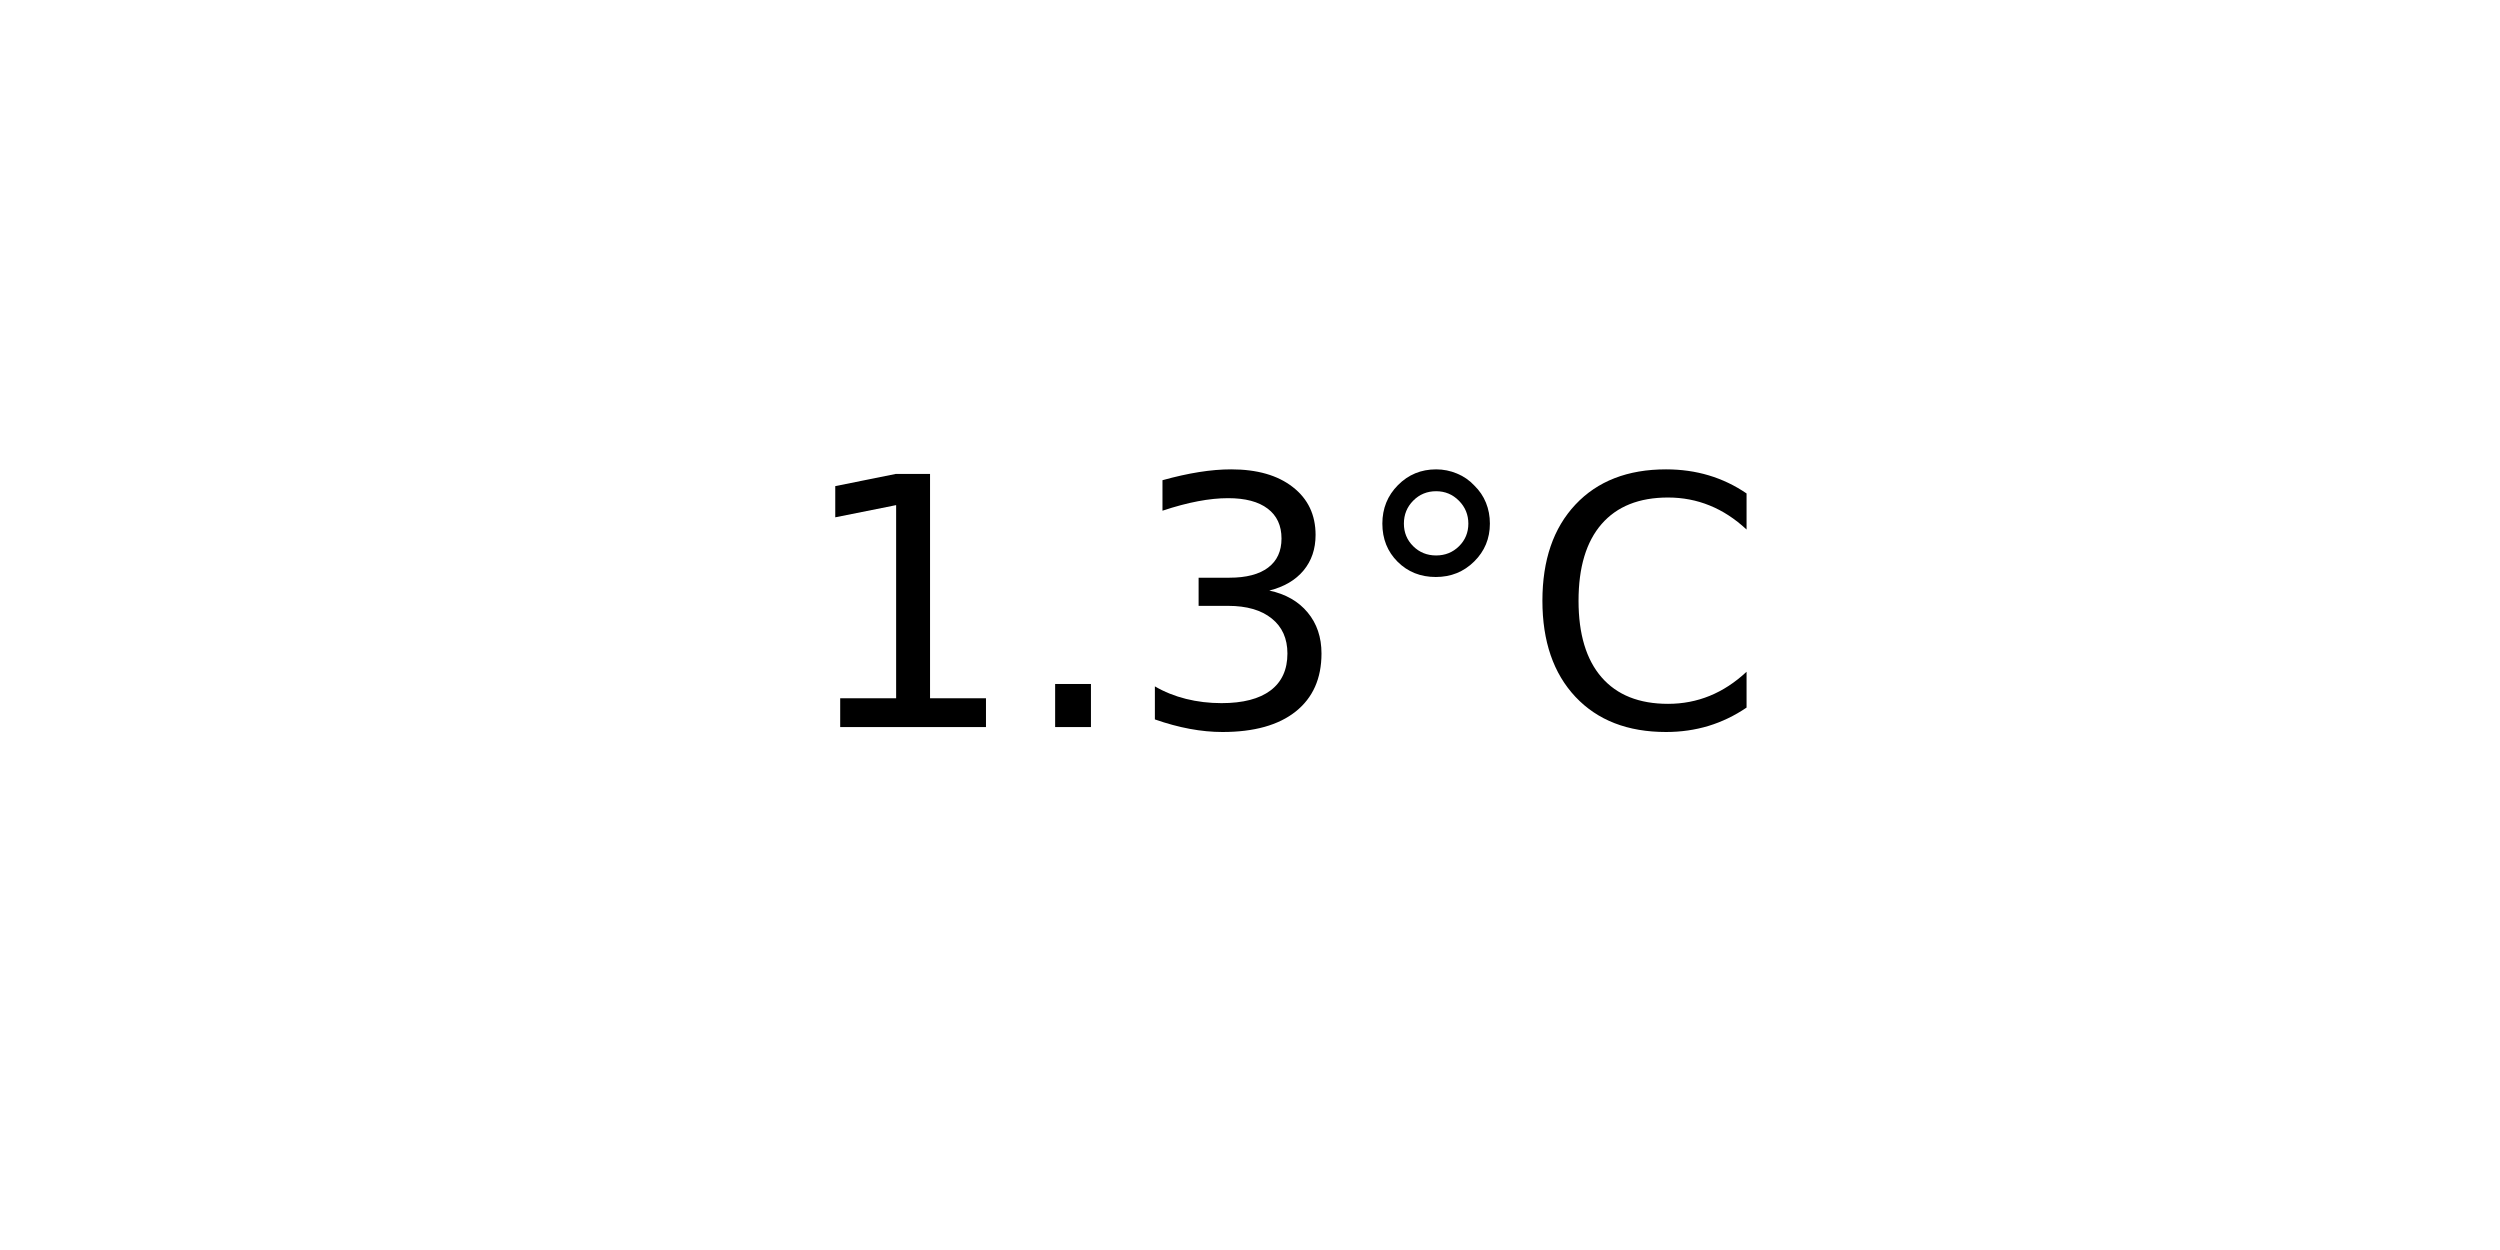
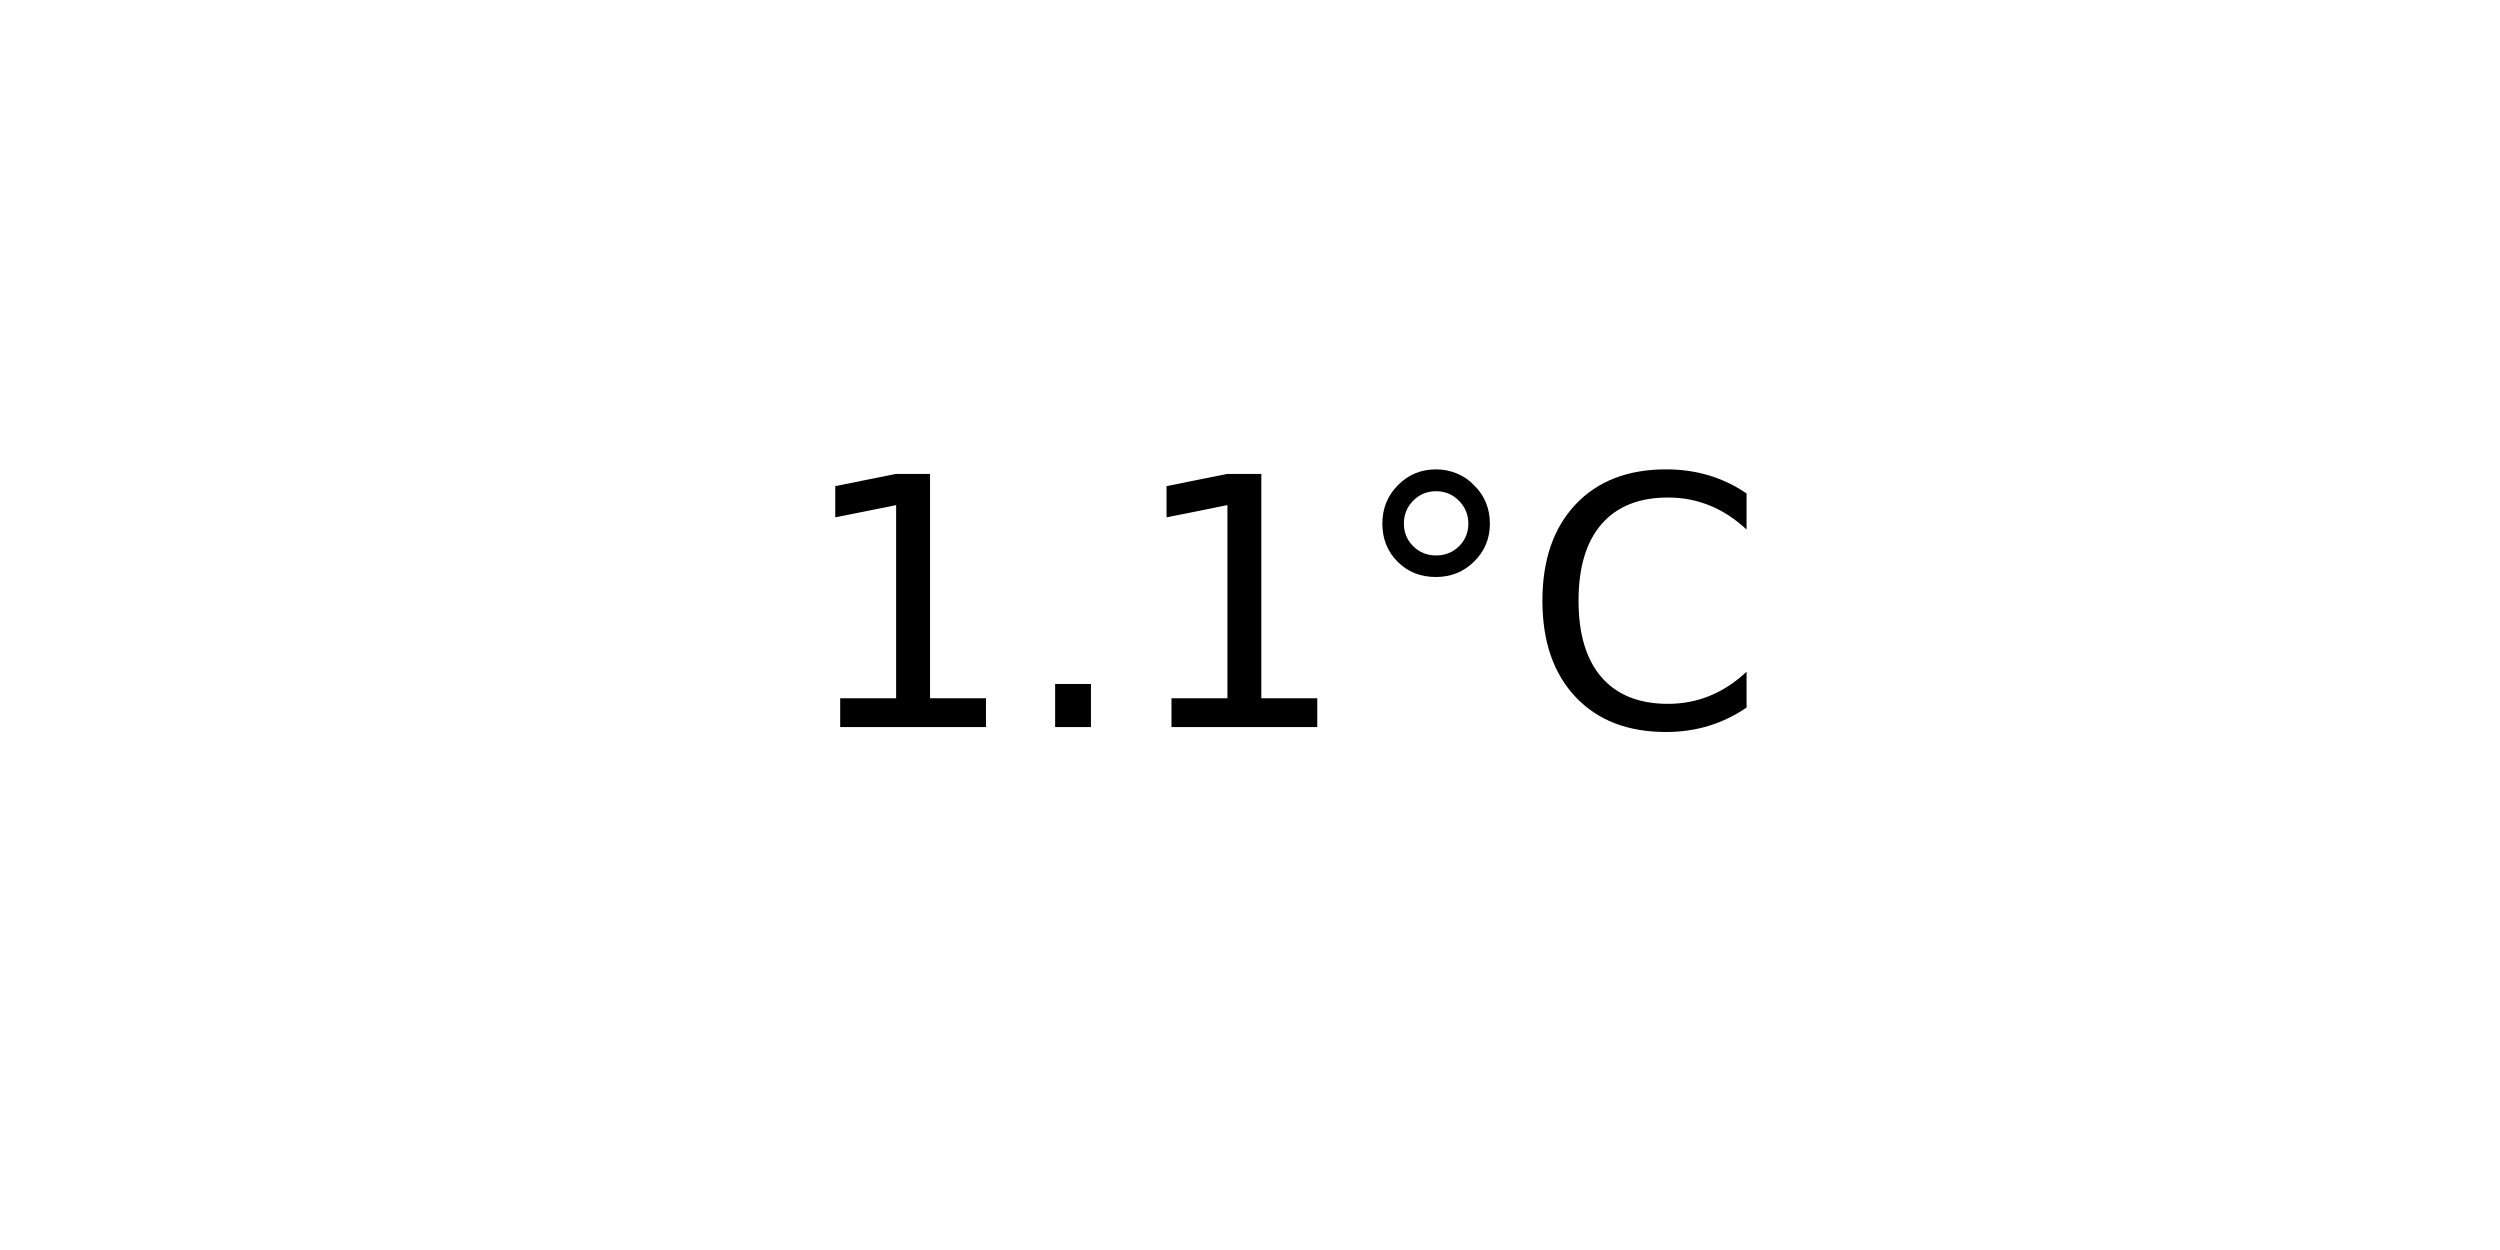
<svg xmlns="http://www.w3.org/2000/svg" xmlns:xlink="http://www.w3.org/1999/xlink" width="72pt" height="36pt" viewBox="0 0 72 36" version="1.1">
  <defs>
    <style type="text/css">*{stroke-linejoin: round; stroke-linecap: butt}</style>
  </defs>
  <g id="figure_1">
    <g id="axes_1">
      <g id="text_1">
        <g transform="translate(22.95703 20.93937) scale(0.1 -0.1)">
          <defs>
            <path id="DejaVuSans-31" d="M 794 531  L 1825 531  L 1825 4091  L 703 3866  L 703 4441  L 1819 4666  L 2450 4666  L 2450 531  L 3481 531  L 3481 0  L 794 0  L 794 531  z " transform="scale(0.015625)" />
            <path id="DejaVuSans-2e" d="M 684 794  L 1344 794  L 1344 0  L 684 0  L 684 794  z " transform="scale(0.015625)" />
-             <path id="DejaVuSans-33" d="M 2597 2516  Q 3050 2419 3304 2112  Q 3559 1806 3559 1356  Q 3559 666 3084 287  Q 2609 -91 1734 -91  Q 1441 -91 1130 -33  Q 819 25 488 141  L 488 750  Q 750 597 1062 519  Q 1375 441 1716 441  Q 2309 441 2620 675  Q 2931 909 2931 1356  Q 2931 1769 2642 2001  Q 2353 2234 1838 2234  L 1294 2234  L 1294 2753  L 1863 2753  Q 2328 2753 2575 2939  Q 2822 3125 2822 3475  Q 2822 3834 2567 4026  Q 2313 4219 1838 4219  Q 1578 4219 1281 4162  Q 984 4106 628 3988  L 628 4550  Q 988 4650 1302 4700  Q 1616 4750 1894 4750  Q 2613 4750 3031 4423  Q 3450 4097 3450 3541  Q 3450 3153 3228 2886  Q 3006 2619 2597 2516  z " transform="scale(0.015625)" />
            <path id="DejaVuSans-b0" d="M 1600 4347  Q 1350 4347 1178 4173  Q 1006 4000 1006 3750  Q 1006 3503 1178 3333  Q 1350 3163 1600 3163  Q 1850 3163 2022 3333  Q 2194 3503 2194 3750  Q 2194 3997 2020 4172  Q 1847 4347 1600 4347  z M 1600 4750  Q 1800 4750 1984 4673  Q 2169 4597 2303 4453  Q 2447 4313 2519 4134  Q 2591 3956 2591 3750  Q 2591 3338 2302 3052  Q 2013 2766 1594 2766  Q 1172 2766 890 3047  Q 609 3328 609 3750  Q 609 4169 896 4459  Q 1184 4750 1600 4750  z " transform="scale(0.015625)" />
            <path id="DejaVuSans-43" d="M 4122 4306  L 4122 3641  Q 3803 3938 3442 4084  Q 3081 4231 2675 4231  Q 1875 4231 1450 3742  Q 1025 3253 1025 2328  Q 1025 1406 1450 917  Q 1875 428 2675 428  Q 3081 428 3442 575  Q 3803 722 4122 1019  L 4122 359  Q 3791 134 3420 21  Q 3050 -91 2638 -91  Q 1578 -91 968 557  Q 359 1206 359 2328  Q 359 3453 968 4101  Q 1578 4750 2638 4750  Q 3056 4750 3426 4639  Q 3797 4528 4122 4306  z " transform="scale(0.015625)" />
          </defs>
          <use xlink:href="#DejaVuSans-31" />
          <use xlink:href="#DejaVuSans-2e" x="63.623" />
-           <use xlink:href="#DejaVuSans-33" x="95.41" />
+           <use xlink:href="#DejaVuSans-31" x="95.41" />
          <use xlink:href="#DejaVuSans-b0" x="159.033" />
          <use xlink:href="#DejaVuSans-43" x="209.033" />
        </g>
      </g>
    </g>
  </g>
</svg>
